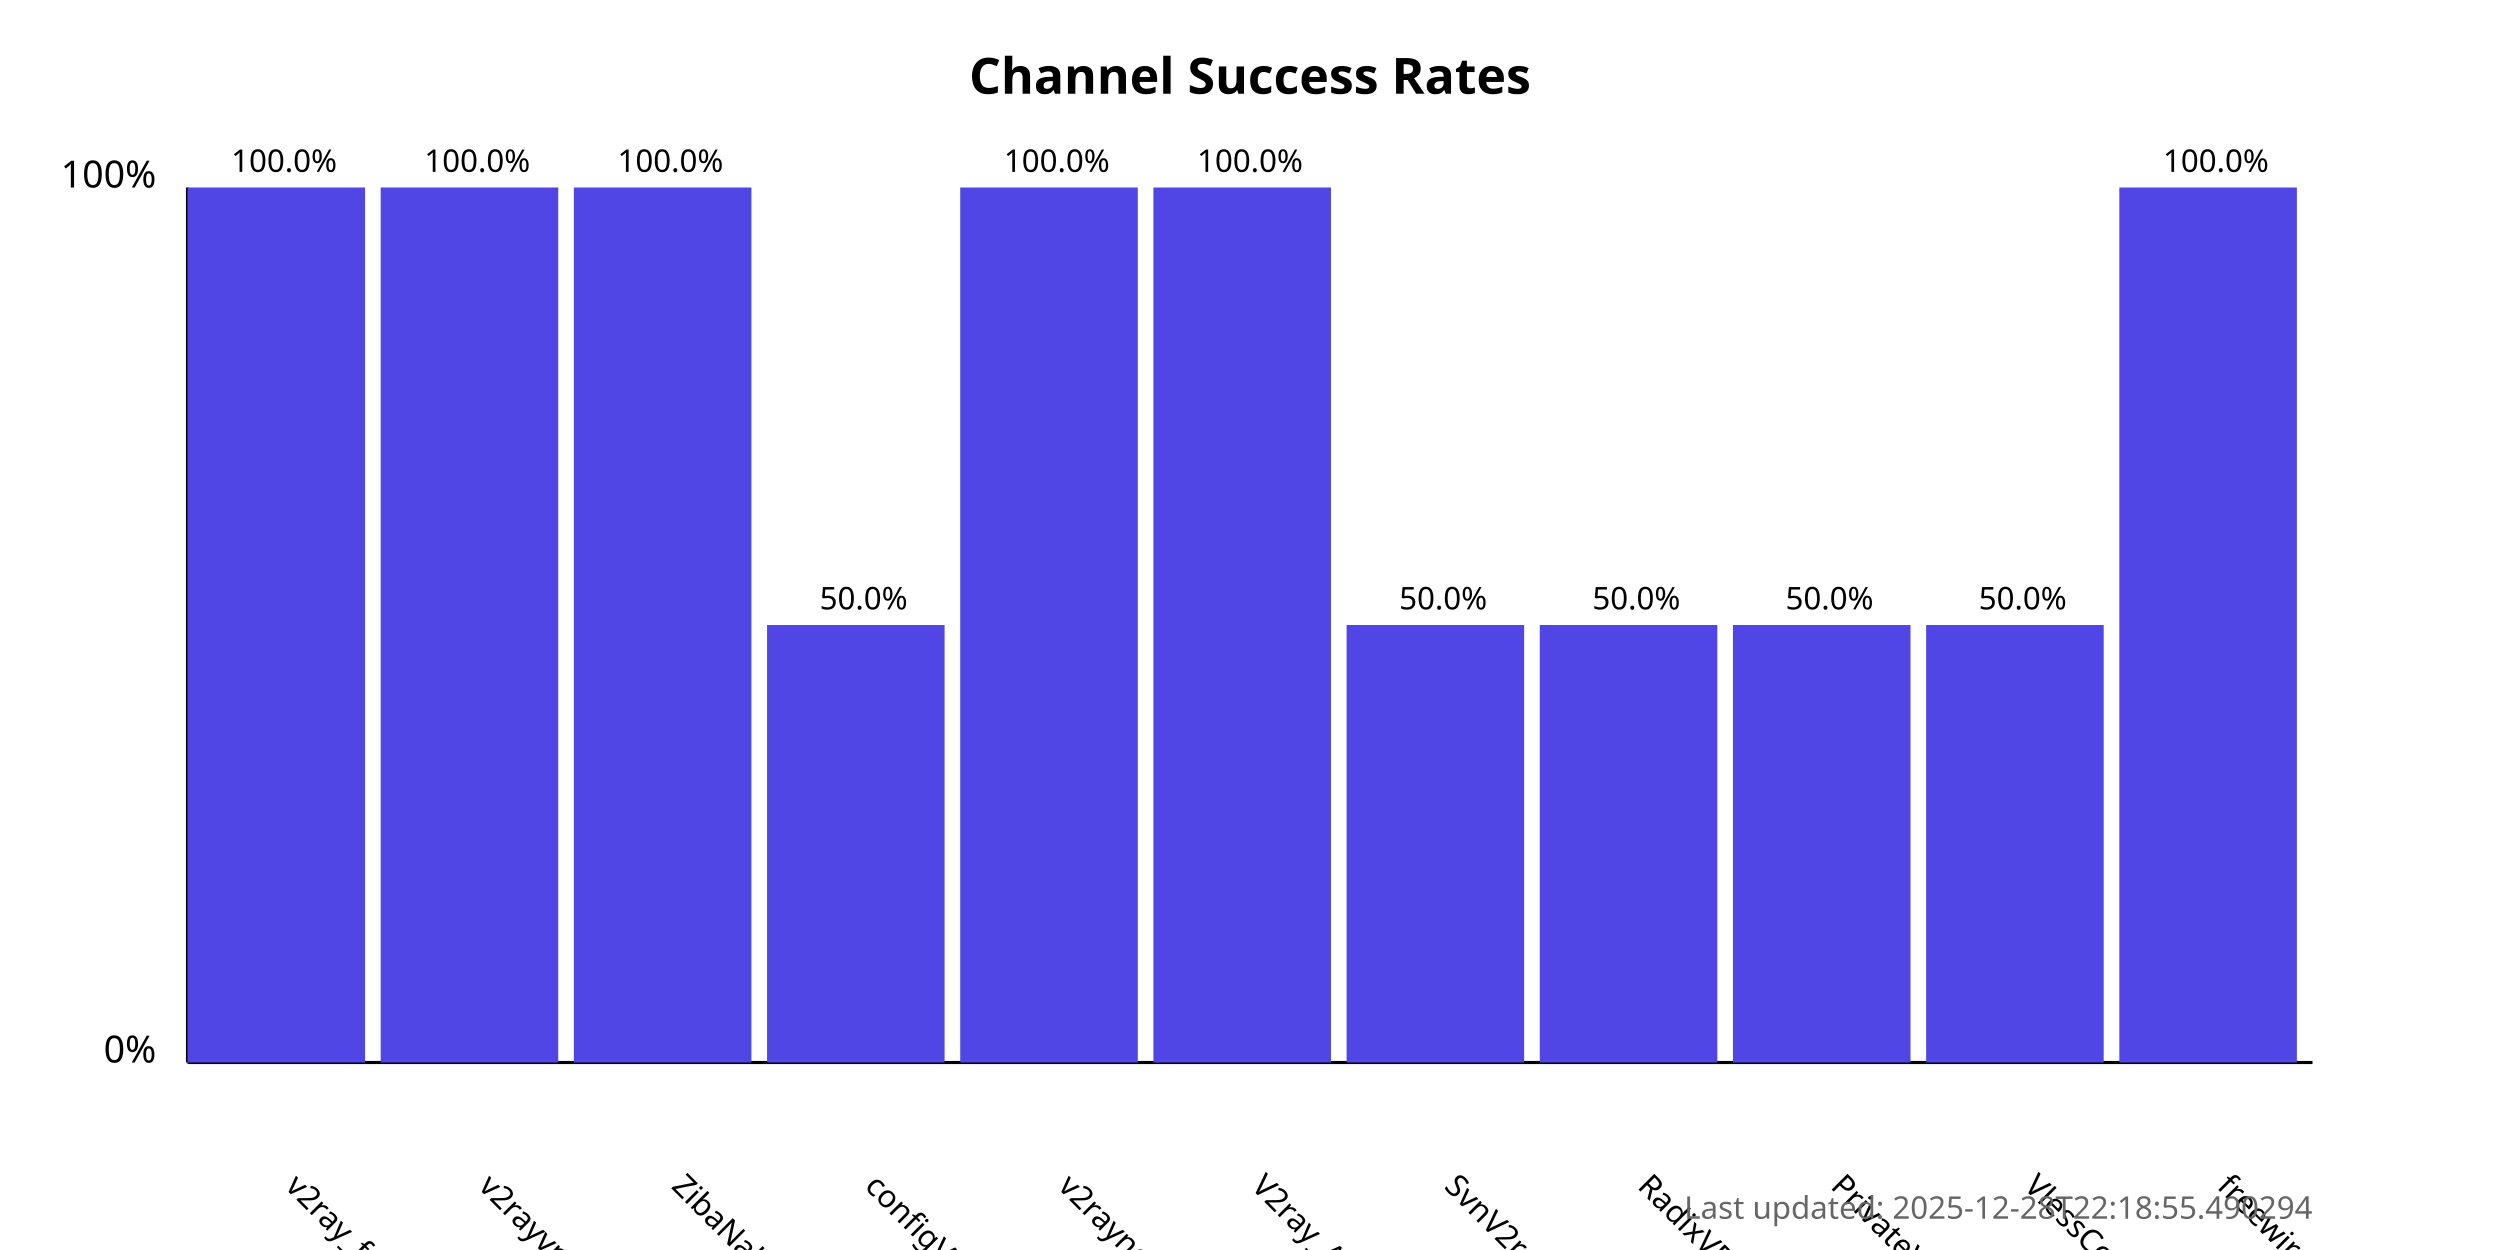
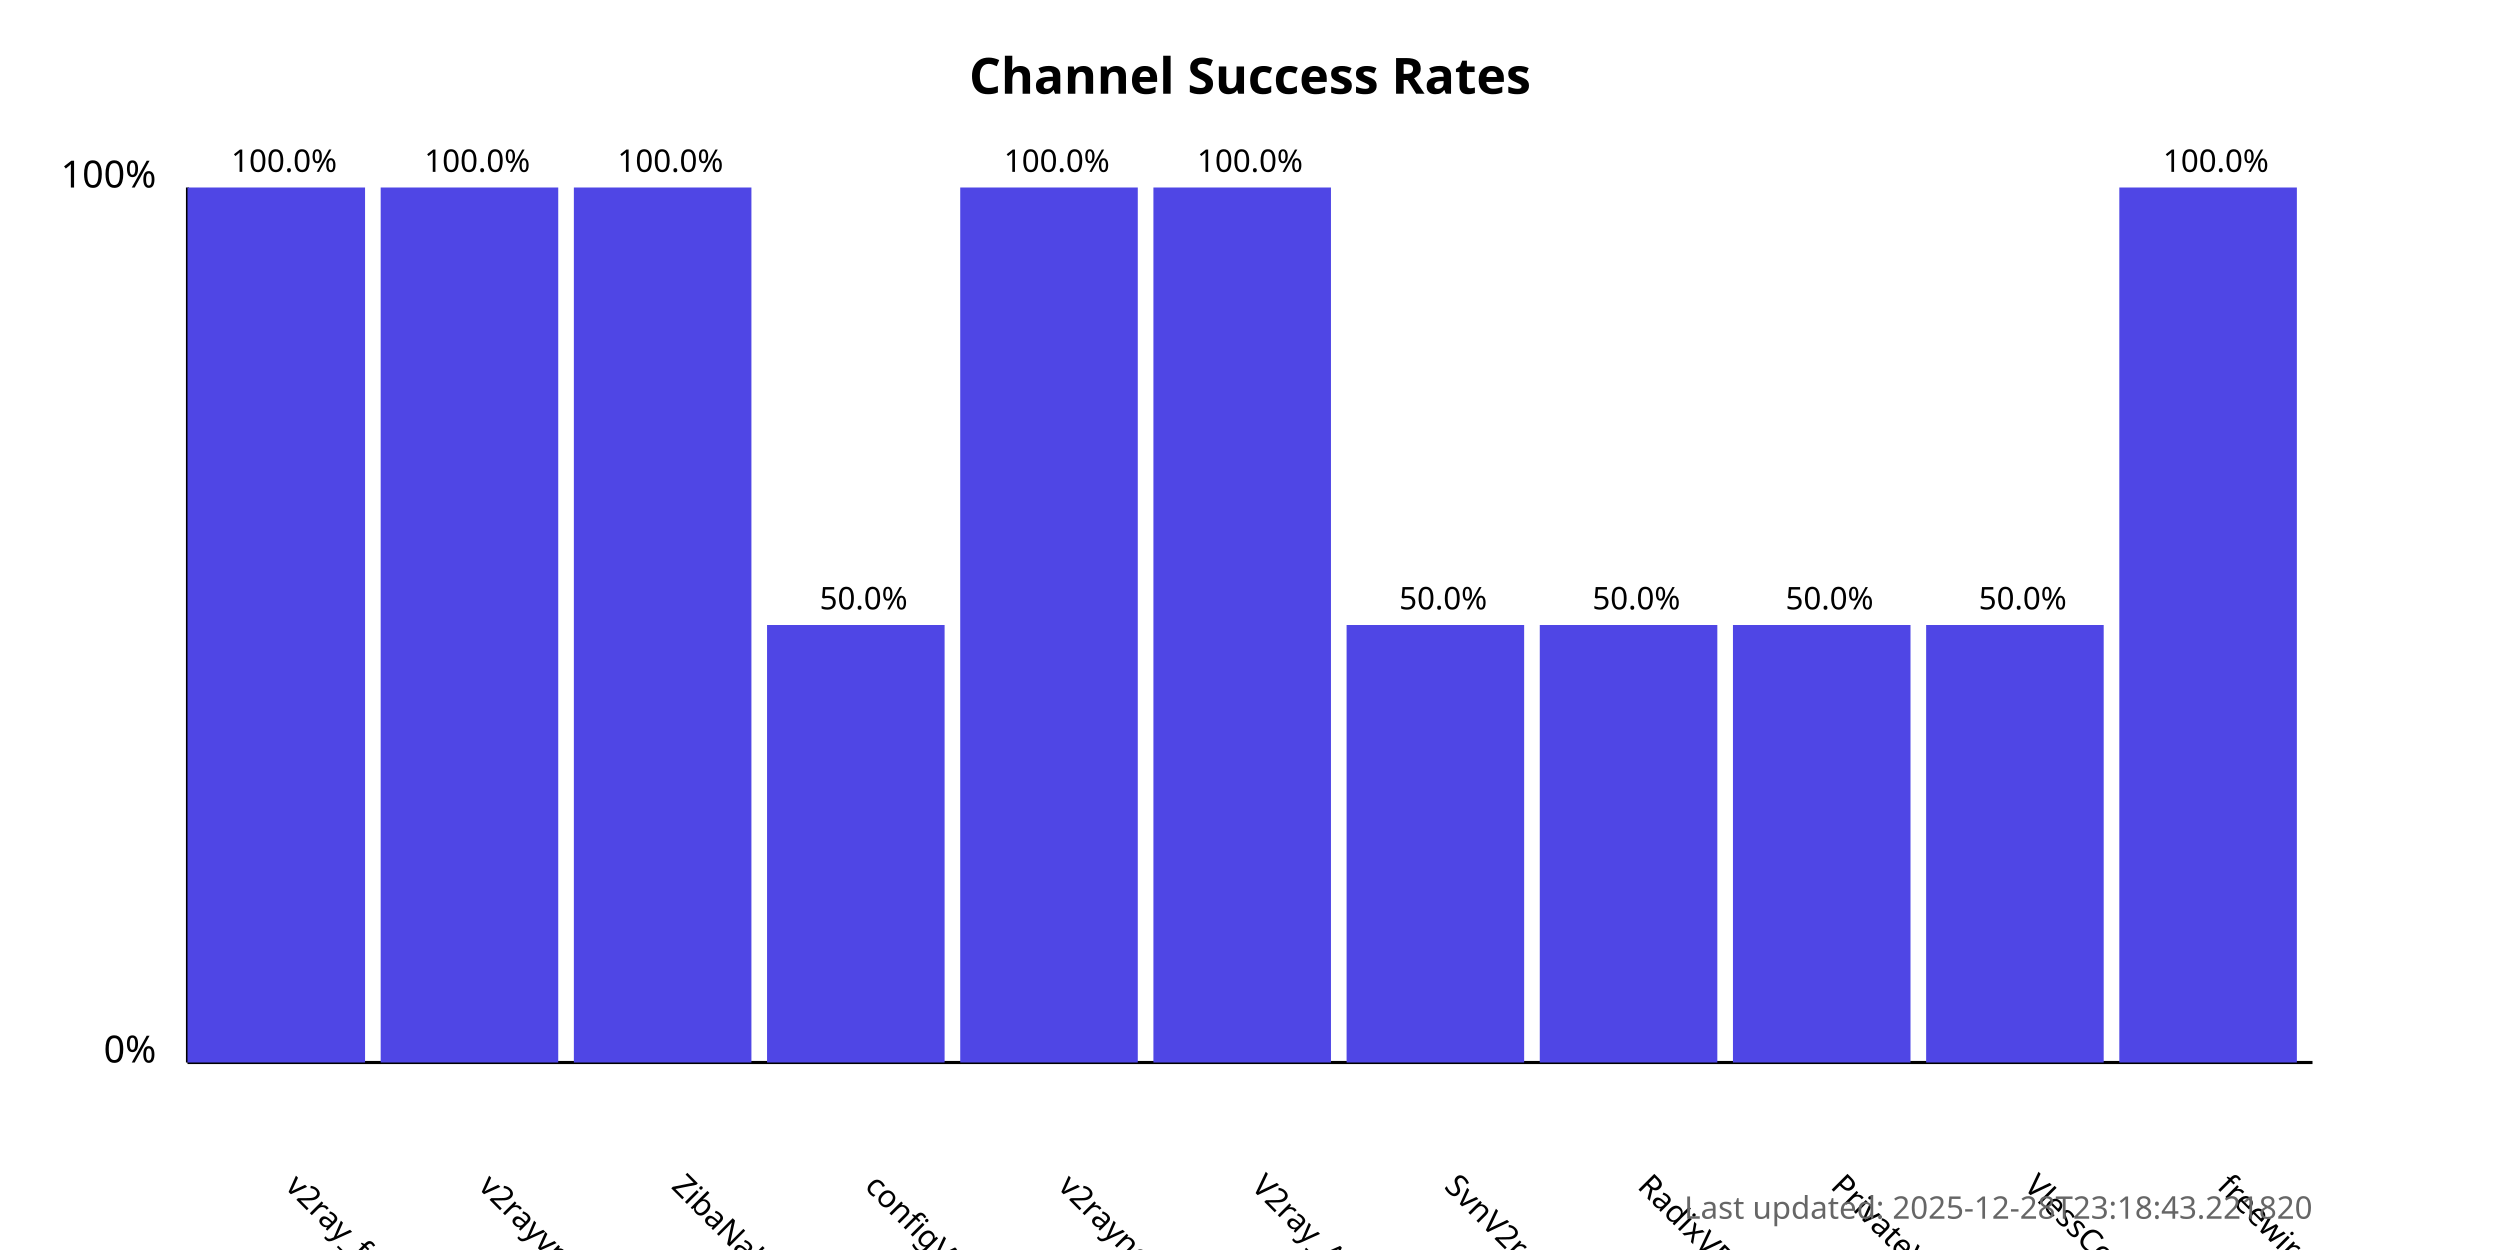
<svg xmlns="http://www.w3.org/2000/svg" width="800" height="400">
  <style>
            .chart-title { font: bold 16px sans-serif; }
            .axis-label { font: 12px sans-serif; }
            .tick-label { font: 10px sans-serif; }
            .bar { fill: #4f46e5; }
            .bar:hover { fill: #6366f1; }
            .timestamp { font: 10px sans-serif; fill: #666; }
        </style>
  <text x="400.0" y="30" text-anchor="middle" class="chart-title">
            Channel Success Rates
        </text>
  <line x1="60" y1="340" x2="60" y2="60" stroke="black" stroke-width="1" />
  <line x1="60" y1="340" x2="740" y2="340" stroke="black" stroke-width="1" />
  <text x="50" y="340" text-anchor="end" class="axis-label">0%</text>
  <text x="50" y="60" text-anchor="end" class="axis-label">100%</text>
  <g>
    <rect x="60" y="60.0" width="56.818" height="280.0" class="bar" />
    <text x="90.909" y="380" transform="rotate(45, 90.90909, 380)" text-anchor="start" class="tick-label">
                v2ray_free_conf
            </text>
    <text x="90.909" y="55.0" text-anchor="middle" class="tick-label">
                100.0%
            </text>
  </g>
  <g>
    <rect x="121.818" y="60.0" width="56.818" height="280.0" class="bar" />
    <text x="152.727" y="380" transform="rotate(45, 152.7273, 380)" text-anchor="start" class="tick-label">
                v2rayvpno
            </text>
    <text x="152.727" y="55.0" text-anchor="middle" class="tick-label">
                100.0%
            </text>
  </g>
  <g>
    <rect x="183.636" y="60.0" width="56.818" height="280.0" class="bar" />
    <text x="214.545" y="380" transform="rotate(45, 214.5455, 380)" text-anchor="start" class="tick-label">
                ZibaNabz
            </text>
    <text x="214.545" y="55.0" text-anchor="middle" class="tick-label">
                100.0%
            </text>
  </g>
  <g>
    <rect x="245.455" y="200.0" width="56.818" height="140.0" class="bar" />
    <text x="276.364" y="380" transform="rotate(45, 276.3636, 380)" text-anchor="start" class="tick-label">
                configV2rayForFree
            </text>
    <text x="276.364" y="195.0" text-anchor="middle" class="tick-label">
                50.0%
            </text>
  </g>
  <g>
    <rect x="307.273" y="60.0" width="56.818" height="280.0" class="bar" />
    <text x="338.182" y="380" transform="rotate(45, 338.1818, 380)" text-anchor="start" class="tick-label">
                v2rayngvpn
            </text>
    <text x="338.182" y="55.0" text-anchor="middle" class="tick-label">
                100.0%
            </text>
  </g>
  <g>
    <rect x="369.091" y="60.0" width="56.818" height="280.0" class="bar" />
    <text x="400.0" y="380" transform="rotate(45, 400.0, 380)" text-anchor="start" class="tick-label">
                V2ray_Alpha
            </text>
    <text x="400.0" y="55.0" text-anchor="middle" class="tick-label">
                100.0%
            </text>
  </g>
  <g>
    <rect x="430.909" y="200.0" width="56.818" height="140.0" class="bar" />
    <text x="461.818" y="380" transform="rotate(45, 461.8182, 380)" text-anchor="start" class="tick-label">
                SvnV2ray
            </text>
    <text x="461.818" y="195.0" text-anchor="middle" class="tick-label">
                50.0%
            </text>
  </g>
  <g>
    <rect x="492.727" y="200.0" width="56.818" height="140.0" class="bar" />
    <text x="523.636" y="380" transform="rotate(45, 523.6364, 380)" text-anchor="start" class="tick-label">
                RadixVPN
            </text>
    <text x="523.636" y="195.0" text-anchor="middle" class="tick-label">
                50.0%
            </text>
  </g>
  <g>
    <rect x="554.545" y="200.0" width="56.818" height="140.0" class="bar" />
    <text x="585.455" y="380" transform="rotate(45, 585.4545, 380)" text-anchor="start" class="tick-label">
                PrivateVPNs
            </text>
    <text x="585.455" y="195.0" text-anchor="middle" class="tick-label">
                50.0%
            </text>
  </g>
  <g>
    <rect x="616.364" y="200.0" width="56.818" height="140.0" class="bar" />
    <text x="647.273" y="380" transform="rotate(45, 647.2727, 380)" text-anchor="start" class="tick-label">
                VlessConfig
            </text>
    <text x="647.273" y="195.0" text-anchor="middle" class="tick-label">
                50.0%
            </text>
  </g>
  <g>
    <rect x="678.182" y="60.0" width="56.818" height="280.0" class="bar" />
    <text x="709.091" y="380" transform="rotate(45, 709.0909, 380)" text-anchor="start" class="tick-label">
                freewireguard
            </text>
    <text x="709.091" y="55.0" text-anchor="middle" class="tick-label">
                100.0%
            </text>
  </g>
  <text x="740" y="390" text-anchor="end" class="timestamp">
-             Last updated: 2025-12-28T22:18:55.490294
+             Last updated: 2025-12-28T23:18:43.221820
        </text>
</svg>
